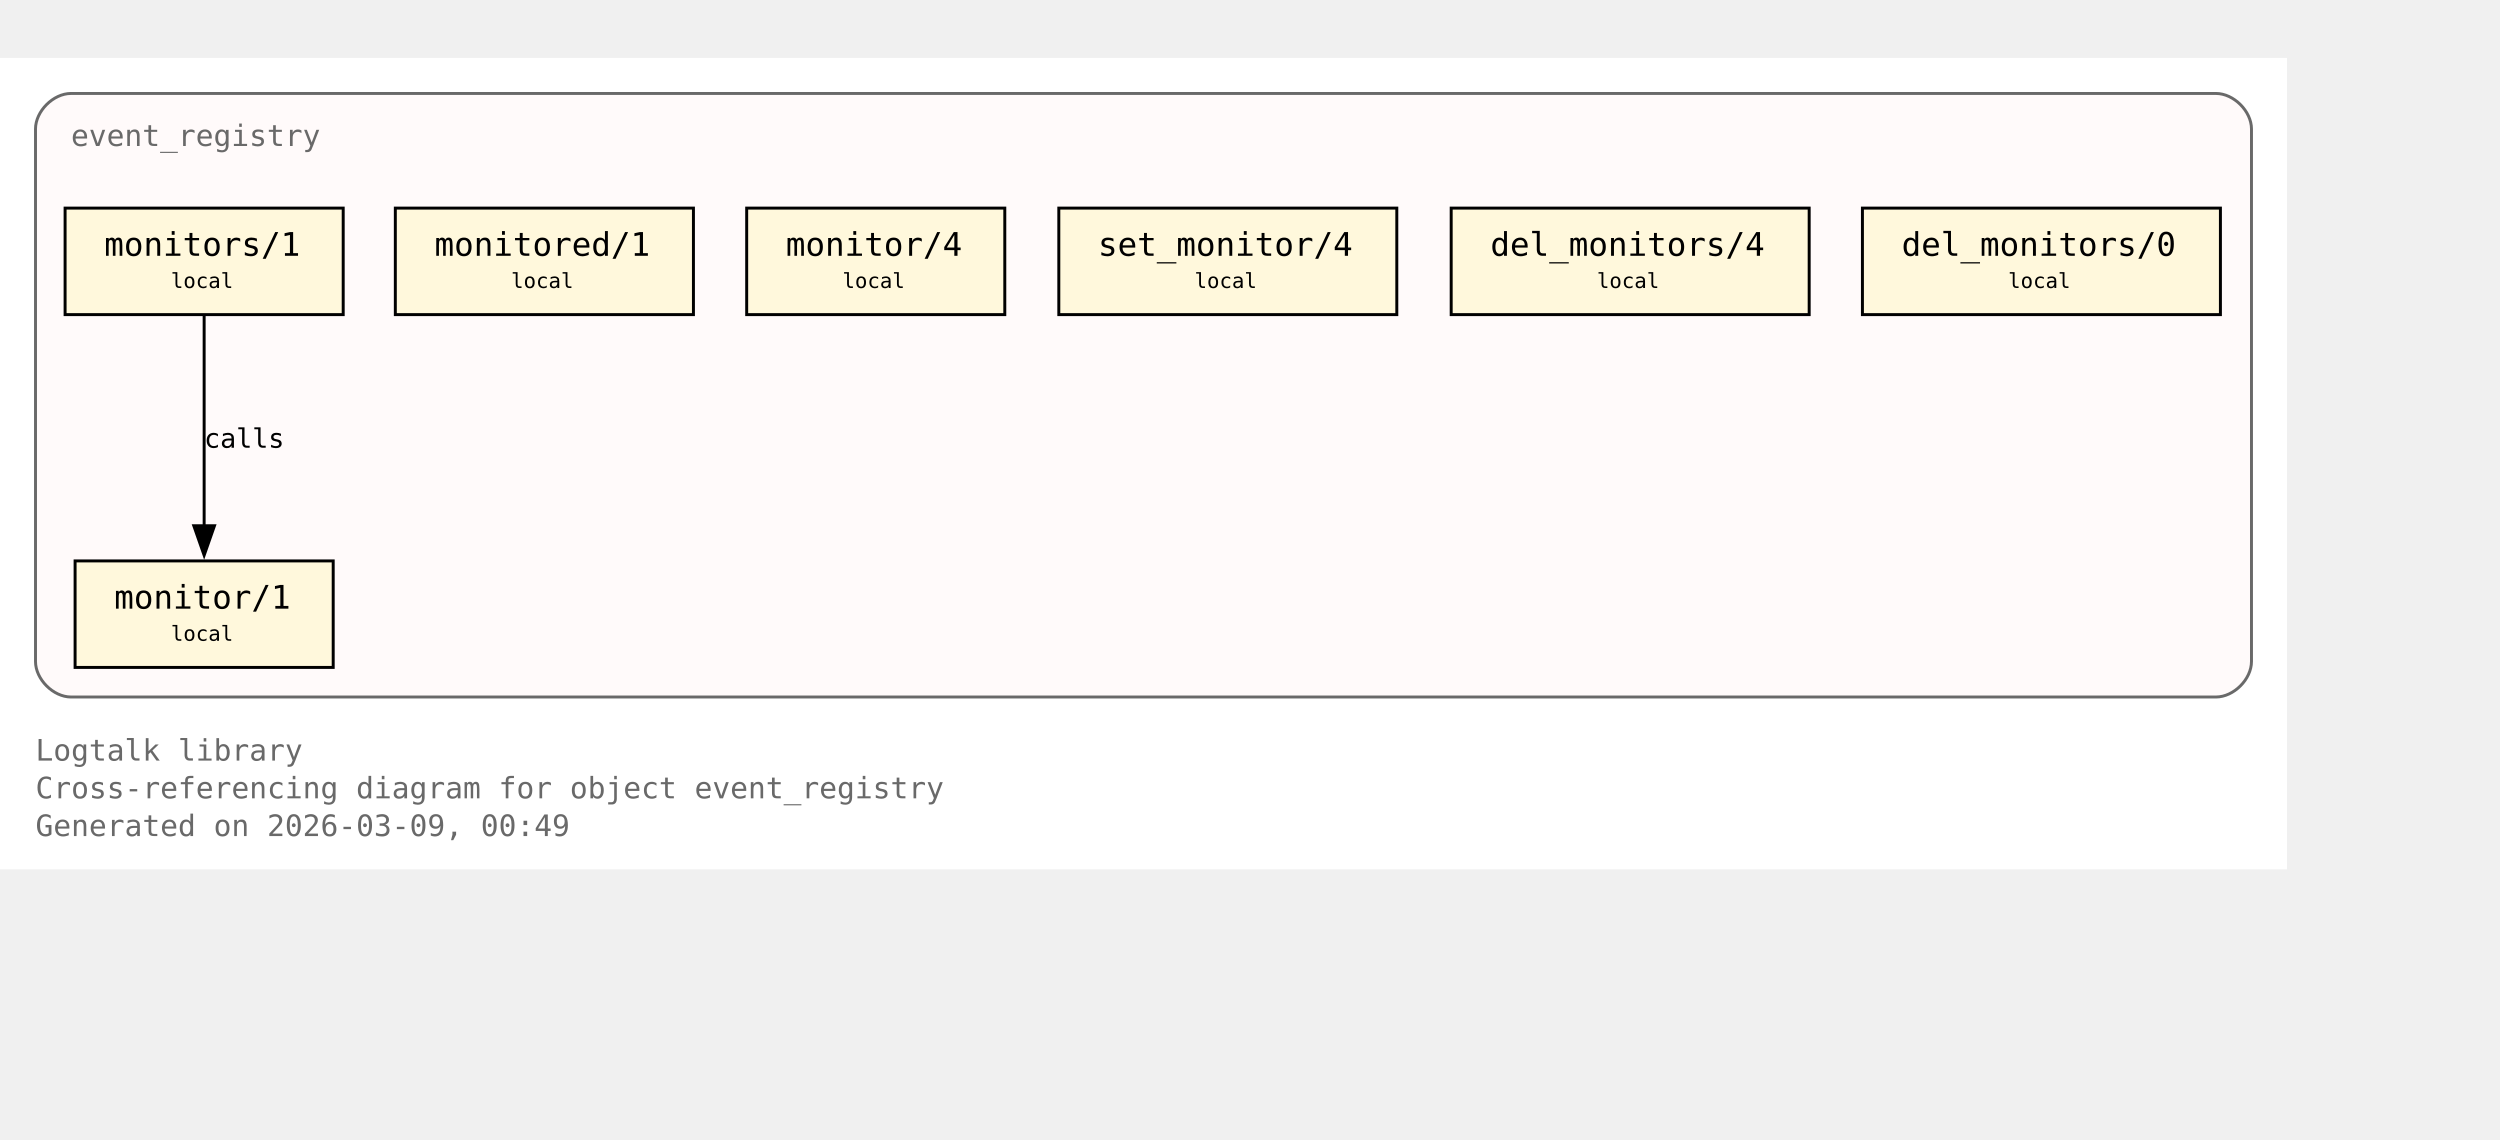
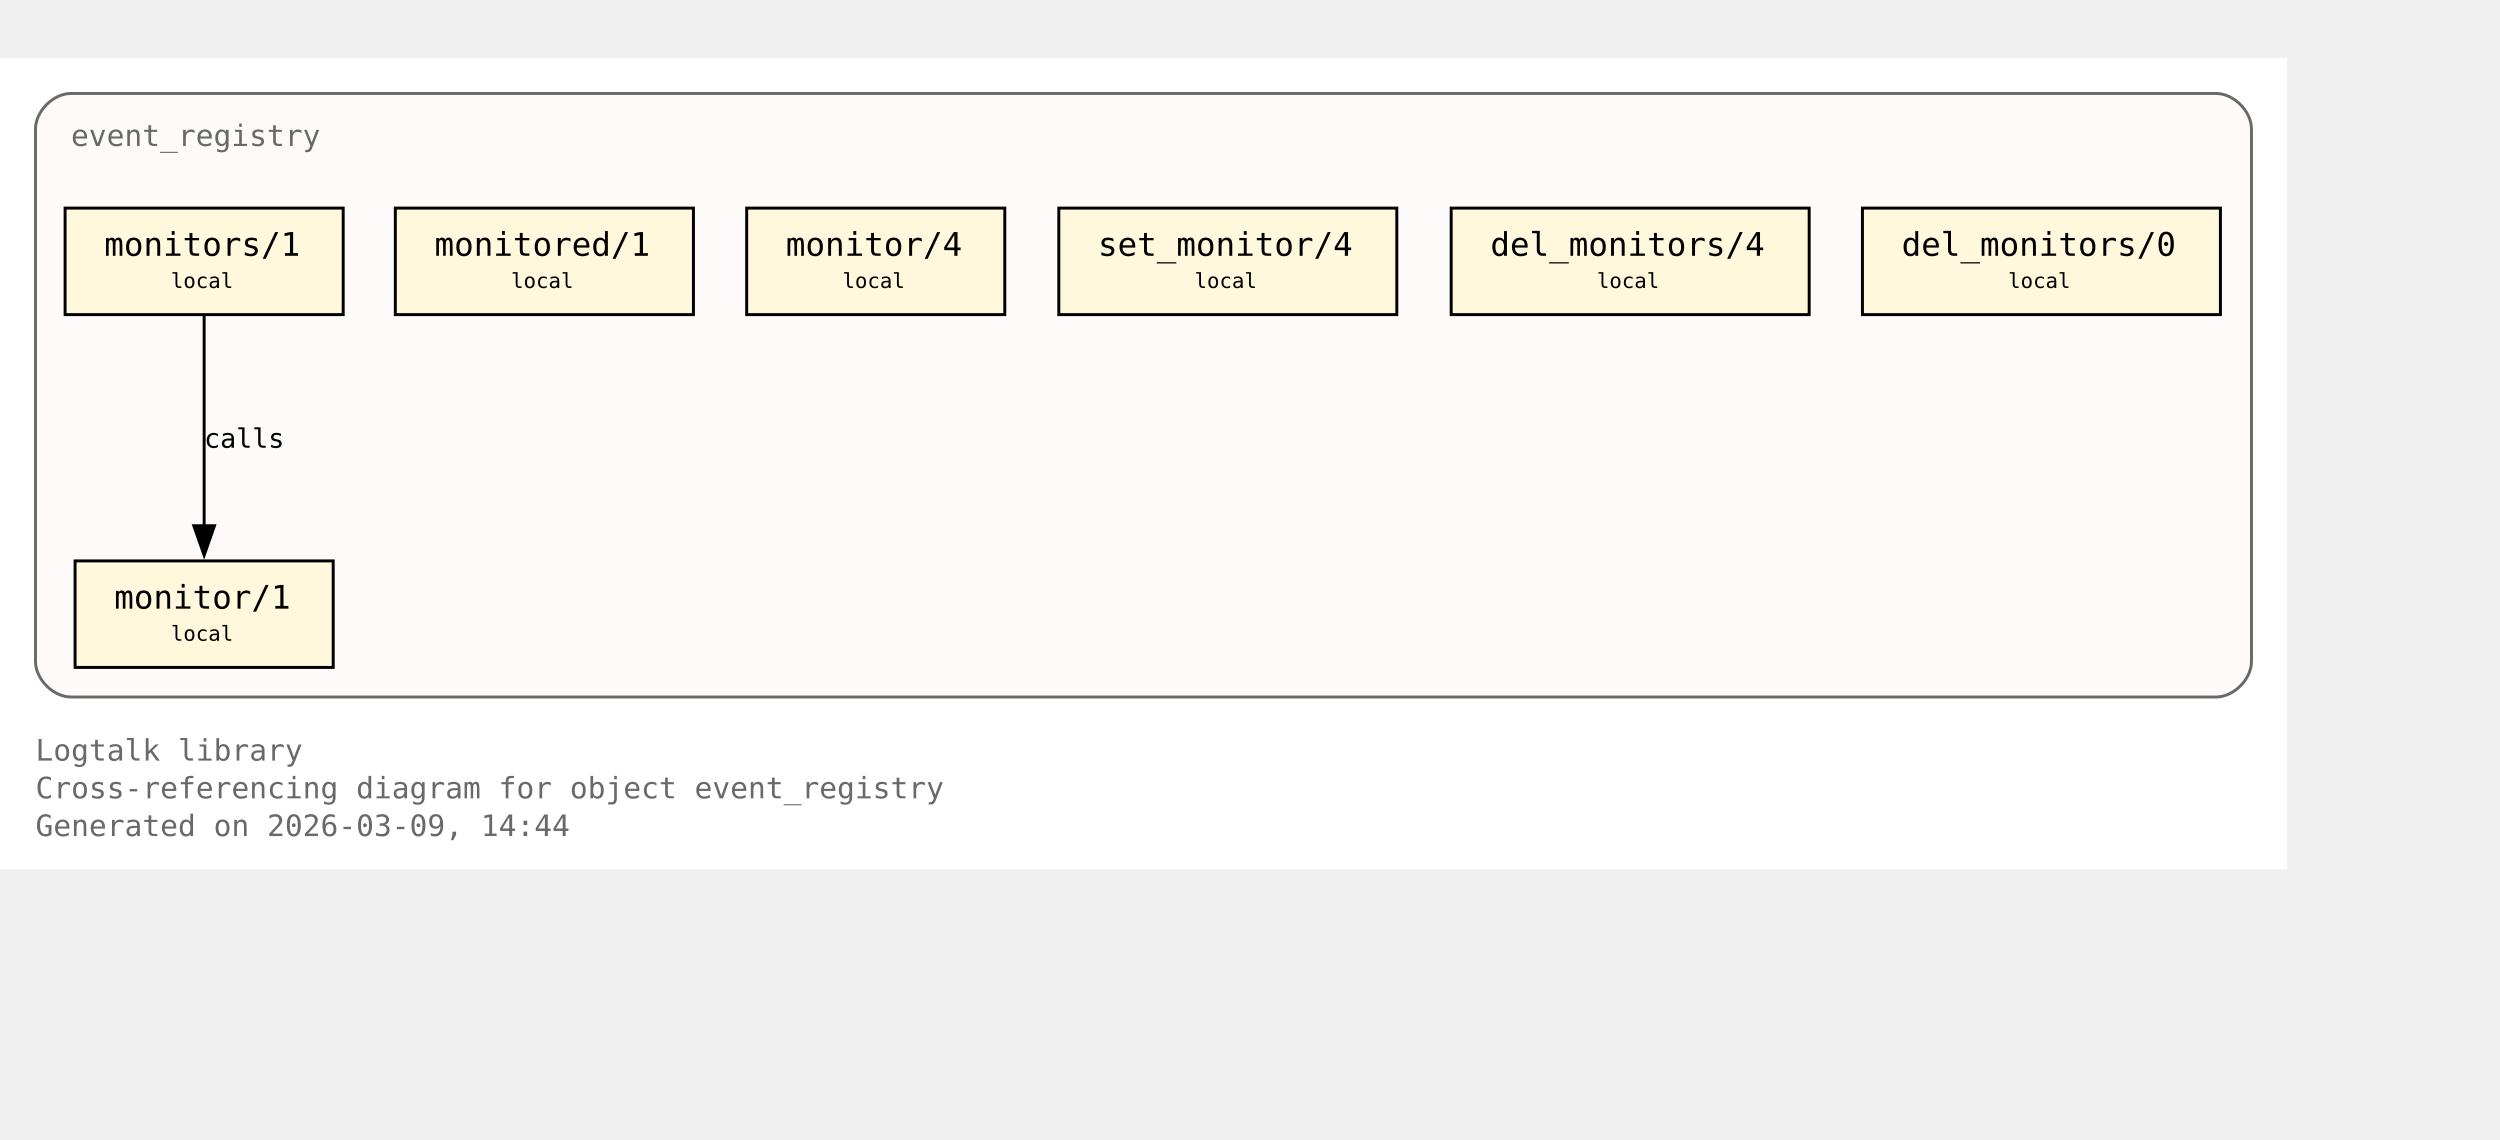
<svg xmlns="http://www.w3.org/2000/svg" xmlns:xlink="http://www.w3.org/1999/xlink" width="917pt" height="418pt" viewBox="72.00 72.00 845.00 346.00">
  <g id="graph0" class="graph" transform="scale(1 1) rotate(0) translate(76 342.25)">
    <polygon fill="white" stroke="none" points="-4,4 -4,-270.25 769,-270.25 769,4 -4,4" />
    <text xml:space="preserve" text-anchor="start" x="8" y="-32.75" font-family="Monospace" font-size="10.00" fill="dimgray">Logtalk library</text>
    <text xml:space="preserve" text-anchor="start" x="8" y="-20" font-family="Monospace" font-size="10.00" fill="dimgray">Cross-referencing diagram for object event_registry</text>
-     <text xml:space="preserve" text-anchor="start" x="8" y="-7.25" font-family="Monospace" font-size="10.00" fill="dimgray">Generated on 2026-03-09, 00:49</text>
+     <text xml:space="preserve" text-anchor="start" x="8" y="-7.25" font-family="Monospace" font-size="10.00" fill="dimgray">Generated on 2026-03-09, 14:44</text>
    <g id="clust1" class="cluster">
      <g id="a_clust1">
        <a xlink:title="event_registry">
          <path fill="snow" stroke="dimgray" d="M20,-54.25C20,-54.25 745,-54.25 745,-54.25 751,-54.25 757,-60.25 757,-66.25 757,-66.25 757,-246.25 757,-246.25 757,-252.25 751,-258.25 745,-258.25 745,-258.25 20,-258.25 20,-258.25 14,-258.25 8,-252.25 8,-246.25 8,-246.25 8,-66.25 8,-66.25 8,-60.25 14,-54.25 20,-54.25" />
          <g id="a_clust1_0">
-             <a xlink:href="https://github.com/LogtalkDotOrg/logtalk3/tree/70ed00aabaf974590e8cf16c6a83c8ec8aecb563/library/events/event_registry.lgt#L23" xlink:title="https://github.com/LogtalkDotOrg/logtalk3/tree/70ed00aabaf974590e8cf16c6a83c8ec8aecb563/library/events/event_registry.lgt#L23">
+             <a xlink:href="https://github.com/LogtalkDotOrg/logtalk3/tree/3808e115a77ef44808a424ae001d2fa485647396/library/events/event_registry.lgt#L23" xlink:title="https://github.com/LogtalkDotOrg/logtalk3/tree/3808e115a77ef44808a424ae001d2fa485647396/library/events/event_registry.lgt#L23">
              <text xml:space="preserve" text-anchor="start" x="20" y="-240.5" font-family="Monospace" font-size="10.00" fill="dimgray">event_registry</text>
            </a>
          </g>
        </a>
      </g>
    </g>
    <g id="node1" class="node">
      <polygon fill="cornsilk" stroke="black" points="108.62,-100.25 21.38,-100.25 21.38,-64.25 108.62,-64.25 108.62,-100.25" />
      <text xml:space="preserve" text-anchor="start" x="29.38" y="-84.5" font-family="Monospace" font-size="9.00"> </text>
      <g id="a_node1_1">
-         <a xlink:href="https://github.com/LogtalkDotOrg/logtalk3/tree/70ed00aabaf974590e8cf16c6a83c8ec8aecb563/library/events/event_registry.lgt#L33" xlink:title="https://github.com/LogtalkDotOrg/logtalk3/tree/70ed00aabaf974590e8cf16c6a83c8ec8aecb563/library/events/event_registry.lgt#L33">
+         <a xlink:href="https://github.com/LogtalkDotOrg/logtalk3/tree/3808e115a77ef44808a424ae001d2fa485647396/library/events/event_registry.lgt#L33" xlink:title="https://github.com/LogtalkDotOrg/logtalk3/tree/3808e115a77ef44808a424ae001d2fa485647396/library/events/event_registry.lgt#L33">
          <text xml:space="preserve" text-anchor="start" x="34.62" y="-84.12" font-family="Monospace" font-size="11.00">monitor/1</text>
        </a>
      </g>
      <text xml:space="preserve" text-anchor="start" x="95.38" y="-84.5" font-family="Monospace" font-size="9.00"> </text>
      <text xml:space="preserve" text-anchor="start" x="29.38" y="-72.12" font-family="Monospace" font-size="9.00"> </text>
      <text xml:space="preserve" text-anchor="start" x="53.75" y="-73.25" font-family="Monospace" font-size="7.00">local</text>
      <text xml:space="preserve" text-anchor="start" x="95.38" y="-72.12" font-family="Monospace" font-size="9.00"> </text>
    </g>
    <g id="node2" class="node">
      <polygon fill="cornsilk" stroke="black" points="112,-219.5 18,-219.5 18,-183.5 112,-183.5 112,-219.5" />
      <text xml:space="preserve" text-anchor="start" x="26" y="-203.75" font-family="Monospace" font-size="9.00"> </text>
      <g id="a_node2_2">
-         <a xlink:href="https://github.com/LogtalkDotOrg/logtalk3/tree/70ed00aabaf974590e8cf16c6a83c8ec8aecb563/library/events/event_registry.lgt#L37" xlink:title="https://github.com/LogtalkDotOrg/logtalk3/tree/70ed00aabaf974590e8cf16c6a83c8ec8aecb563/library/events/event_registry.lgt#L37">
+         <a xlink:href="https://github.com/LogtalkDotOrg/logtalk3/tree/3808e115a77ef44808a424ae001d2fa485647396/library/events/event_registry.lgt#L37" xlink:title="https://github.com/LogtalkDotOrg/logtalk3/tree/3808e115a77ef44808a424ae001d2fa485647396/library/events/event_registry.lgt#L37">
          <text xml:space="preserve" text-anchor="start" x="31.25" y="-203.38" font-family="Monospace" font-size="11.00">monitors/1</text>
        </a>
      </g>
      <text xml:space="preserve" text-anchor="start" x="98.75" y="-203.75" font-family="Monospace" font-size="9.00"> </text>
      <text xml:space="preserve" text-anchor="start" x="26" y="-191.38" font-family="Monospace" font-size="9.00"> </text>
      <text xml:space="preserve" text-anchor="start" x="53.75" y="-192.5" font-family="Monospace" font-size="7.00">local</text>
      <text xml:space="preserve" text-anchor="start" x="98.75" y="-191.38" font-family="Monospace" font-size="9.00"> </text>
    </g>
    <g id="edge1" class="edge">
      <g id="a_edge1">
-         <a xlink:href="https://github.com/LogtalkDotOrg/logtalk3/tree/70ed00aabaf974590e8cf16c6a83c8ec8aecb563/library/events/event_registry.lgt#L37" xlink:title="calls">
+         <a xlink:href="https://github.com/LogtalkDotOrg/logtalk3/tree/3808e115a77ef44808a424ae001d2fa485647396/library/events/event_registry.lgt#L37" xlink:title="calls">
          <path fill="none" stroke="black" d="M65,-183.2C65,-164.5 65,-134.37 65,-112.08" />
          <polygon fill="black" stroke="black" points="68.5,-112.14 65,-102.14 61.5,-112.14 68.5,-112.14" />
        </a>
      </g>
      <g id="a_edge1-label">
-         <a xlink:href="https://github.com/LogtalkDotOrg/logtalk3/tree/70ed00aabaf974590e8cf16c6a83c8ec8aecb563/library/events/event_registry.lgt#L37" xlink:title="https://github.com/LogtalkDotOrg/logtalk3/tree/70ed00aabaf974590e8cf16c6a83c8ec8aecb563/library/events/event_registry.lgt#L37">
+         <a xlink:href="https://github.com/LogtalkDotOrg/logtalk3/tree/3808e115a77ef44808a424ae001d2fa485647396/library/events/event_registry.lgt#L37" xlink:title="https://github.com/LogtalkDotOrg/logtalk3/tree/3808e115a77ef44808a424ae001d2fa485647396/library/events/event_registry.lgt#L37">
          <text xml:space="preserve" text-anchor="start" x="65" y="-138.5" font-family="Monospace" font-size="9.00">calls</text>
        </a>
      </g>
    </g>
    <g id="node3" class="node">
      <polygon fill="cornsilk" stroke="black" points="230.38,-219.5 129.62,-219.5 129.62,-183.5 230.38,-183.5 230.38,-219.5" />
      <text xml:space="preserve" text-anchor="start" x="137.62" y="-203.75" font-family="Monospace" font-size="9.00"> </text>
      <g id="a_node3_3">
-         <a xlink:href="https://github.com/LogtalkDotOrg/logtalk3/tree/70ed00aabaf974590e8cf16c6a83c8ec8aecb563/library/events/event_registry.lgt#L43" xlink:title="https://github.com/LogtalkDotOrg/logtalk3/tree/70ed00aabaf974590e8cf16c6a83c8ec8aecb563/library/events/event_registry.lgt#L43">
+         <a xlink:href="https://github.com/LogtalkDotOrg/logtalk3/tree/3808e115a77ef44808a424ae001d2fa485647396/library/events/event_registry.lgt#L43" xlink:title="https://github.com/LogtalkDotOrg/logtalk3/tree/3808e115a77ef44808a424ae001d2fa485647396/library/events/event_registry.lgt#L43">
          <text xml:space="preserve" text-anchor="start" x="142.88" y="-203.38" font-family="Monospace" font-size="11.00">monitored/1</text>
        </a>
      </g>
      <text xml:space="preserve" text-anchor="start" x="217.12" y="-203.75" font-family="Monospace" font-size="9.00"> </text>
      <text xml:space="preserve" text-anchor="start" x="137.62" y="-191.38" font-family="Monospace" font-size="9.00"> </text>
      <text xml:space="preserve" text-anchor="start" x="168.75" y="-192.5" font-family="Monospace" font-size="7.00">local</text>
      <text xml:space="preserve" text-anchor="start" x="217.12" y="-191.38" font-family="Monospace" font-size="9.00"> </text>
    </g>
    <g id="node4" class="node">
      <polygon fill="cornsilk" stroke="black" points="335.62,-219.5 248.38,-219.5 248.38,-183.5 335.62,-183.5 335.62,-219.5" />
      <text xml:space="preserve" text-anchor="start" x="256.38" y="-203.75" font-family="Monospace" font-size="9.00"> </text>
      <g id="a_node4_4">
-         <a xlink:href="https://github.com/LogtalkDotOrg/logtalk3/tree/70ed00aabaf974590e8cf16c6a83c8ec8aecb563/library/events/event_registry.lgt#L54" xlink:title="https://github.com/LogtalkDotOrg/logtalk3/tree/70ed00aabaf974590e8cf16c6a83c8ec8aecb563/library/events/event_registry.lgt#L54">
+         <a xlink:href="https://github.com/LogtalkDotOrg/logtalk3/tree/3808e115a77ef44808a424ae001d2fa485647396/library/events/event_registry.lgt#L54" xlink:title="https://github.com/LogtalkDotOrg/logtalk3/tree/3808e115a77ef44808a424ae001d2fa485647396/library/events/event_registry.lgt#L54">
          <text xml:space="preserve" text-anchor="start" x="261.62" y="-203.38" font-family="Monospace" font-size="11.00">monitor/4</text>
        </a>
      </g>
      <text xml:space="preserve" text-anchor="start" x="322.38" y="-203.75" font-family="Monospace" font-size="9.00"> </text>
      <text xml:space="preserve" text-anchor="start" x="256.38" y="-191.38" font-family="Monospace" font-size="9.00"> </text>
      <text xml:space="preserve" text-anchor="start" x="280.75" y="-192.5" font-family="Monospace" font-size="7.00">local</text>
      <text xml:space="preserve" text-anchor="start" x="322.38" y="-191.38" font-family="Monospace" font-size="9.00"> </text>
    </g>
    <g id="node5" class="node">
      <polygon fill="cornsilk" stroke="black" points="468.12,-219.5 353.88,-219.5 353.88,-183.5 468.12,-183.5 468.12,-219.5" />
      <text xml:space="preserve" text-anchor="start" x="361.88" y="-203.75" font-family="Monospace" font-size="9.00"> </text>
      <g id="a_node5_5">
-         <a xlink:href="https://github.com/LogtalkDotOrg/logtalk3/tree/70ed00aabaf974590e8cf16c6a83c8ec8aecb563/library/events/event_registry.lgt#L58" xlink:title="https://github.com/LogtalkDotOrg/logtalk3/tree/70ed00aabaf974590e8cf16c6a83c8ec8aecb563/library/events/event_registry.lgt#L58">
+         <a xlink:href="https://github.com/LogtalkDotOrg/logtalk3/tree/3808e115a77ef44808a424ae001d2fa485647396/library/events/event_registry.lgt#L58" xlink:title="https://github.com/LogtalkDotOrg/logtalk3/tree/3808e115a77ef44808a424ae001d2fa485647396/library/events/event_registry.lgt#L58">
          <text xml:space="preserve" text-anchor="start" x="367.12" y="-203.38" font-family="Monospace" font-size="11.00">set_monitor/4</text>
        </a>
      </g>
      <text xml:space="preserve" text-anchor="start" x="454.88" y="-203.75" font-family="Monospace" font-size="9.00"> </text>
      <text xml:space="preserve" text-anchor="start" x="361.88" y="-191.38" font-family="Monospace" font-size="9.00"> </text>
      <text xml:space="preserve" text-anchor="start" x="399.75" y="-192.5" font-family="Monospace" font-size="7.00">local</text>
      <text xml:space="preserve" text-anchor="start" x="454.88" y="-191.38" font-family="Monospace" font-size="9.00"> </text>
    </g>
    <g id="node6" class="node">
      <polygon fill="cornsilk" stroke="black" points="607.5,-219.5 486.5,-219.5 486.5,-183.5 607.5,-183.5 607.5,-219.5" />
      <text xml:space="preserve" text-anchor="start" x="494.5" y="-203.75" font-family="Monospace" font-size="9.00"> </text>
      <g id="a_node6_6">
-         <a xlink:href="https://github.com/LogtalkDotOrg/logtalk3/tree/70ed00aabaf974590e8cf16c6a83c8ec8aecb563/library/events/event_registry.lgt#L62" xlink:title="https://github.com/LogtalkDotOrg/logtalk3/tree/70ed00aabaf974590e8cf16c6a83c8ec8aecb563/library/events/event_registry.lgt#L62">
+         <a xlink:href="https://github.com/LogtalkDotOrg/logtalk3/tree/3808e115a77ef44808a424ae001d2fa485647396/library/events/event_registry.lgt#L62" xlink:title="https://github.com/LogtalkDotOrg/logtalk3/tree/3808e115a77ef44808a424ae001d2fa485647396/library/events/event_registry.lgt#L62">
          <text xml:space="preserve" text-anchor="start" x="499.75" y="-203.38" font-family="Monospace" font-size="11.00">del_monitors/4</text>
        </a>
      </g>
      <text xml:space="preserve" text-anchor="start" x="594.25" y="-203.75" font-family="Monospace" font-size="9.00"> </text>
      <text xml:space="preserve" text-anchor="start" x="494.5" y="-191.38" font-family="Monospace" font-size="9.00"> </text>
      <text xml:space="preserve" text-anchor="start" x="535.75" y="-192.5" font-family="Monospace" font-size="7.00">local</text>
      <text xml:space="preserve" text-anchor="start" x="594.25" y="-191.38" font-family="Monospace" font-size="9.00"> </text>
    </g>
    <g id="node7" class="node">
      <polygon fill="cornsilk" stroke="black" points="746.5,-219.5 625.5,-219.5 625.5,-183.5 746.5,-183.5 746.5,-219.5" />
      <text xml:space="preserve" text-anchor="start" x="633.5" y="-203.75" font-family="Monospace" font-size="9.00"> </text>
      <g id="a_node7_7">
-         <a xlink:href="https://github.com/LogtalkDotOrg/logtalk3/tree/70ed00aabaf974590e8cf16c6a83c8ec8aecb563/library/events/event_registry.lgt#L66" xlink:title="https://github.com/LogtalkDotOrg/logtalk3/tree/70ed00aabaf974590e8cf16c6a83c8ec8aecb563/library/events/event_registry.lgt#L66">
+         <a xlink:href="https://github.com/LogtalkDotOrg/logtalk3/tree/3808e115a77ef44808a424ae001d2fa485647396/library/events/event_registry.lgt#L66" xlink:title="https://github.com/LogtalkDotOrg/logtalk3/tree/3808e115a77ef44808a424ae001d2fa485647396/library/events/event_registry.lgt#L66">
          <text xml:space="preserve" text-anchor="start" x="638.75" y="-203.38" font-family="Monospace" font-size="11.00">del_monitors/0</text>
        </a>
      </g>
      <text xml:space="preserve" text-anchor="start" x="733.25" y="-203.75" font-family="Monospace" font-size="9.00"> </text>
      <text xml:space="preserve" text-anchor="start" x="633.5" y="-191.38" font-family="Monospace" font-size="9.00"> </text>
      <text xml:space="preserve" text-anchor="start" x="674.75" y="-192.5" font-family="Monospace" font-size="7.00">local</text>
      <text xml:space="preserve" text-anchor="start" x="733.25" y="-191.38" font-family="Monospace" font-size="9.00"> </text>
    </g>
  </g>
</svg>
